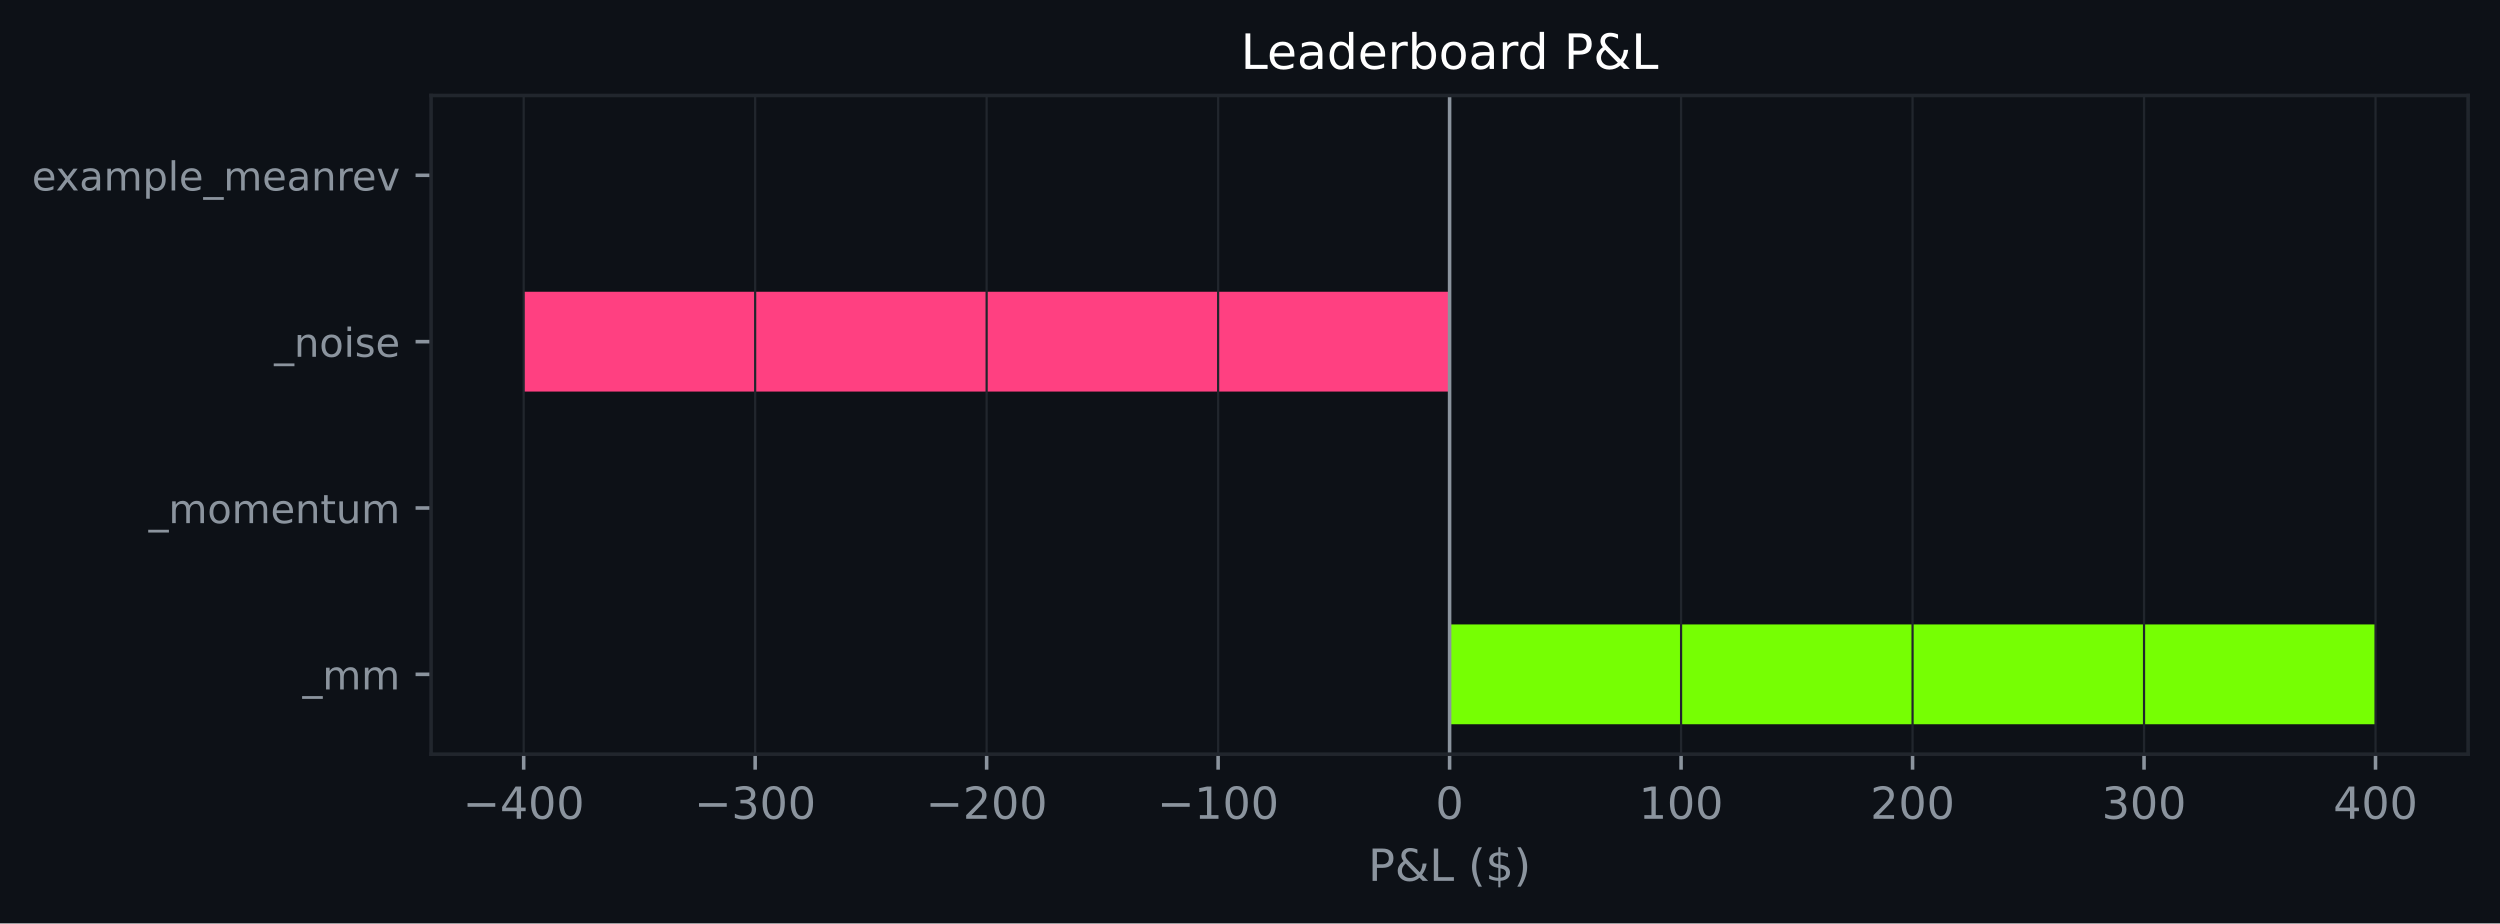
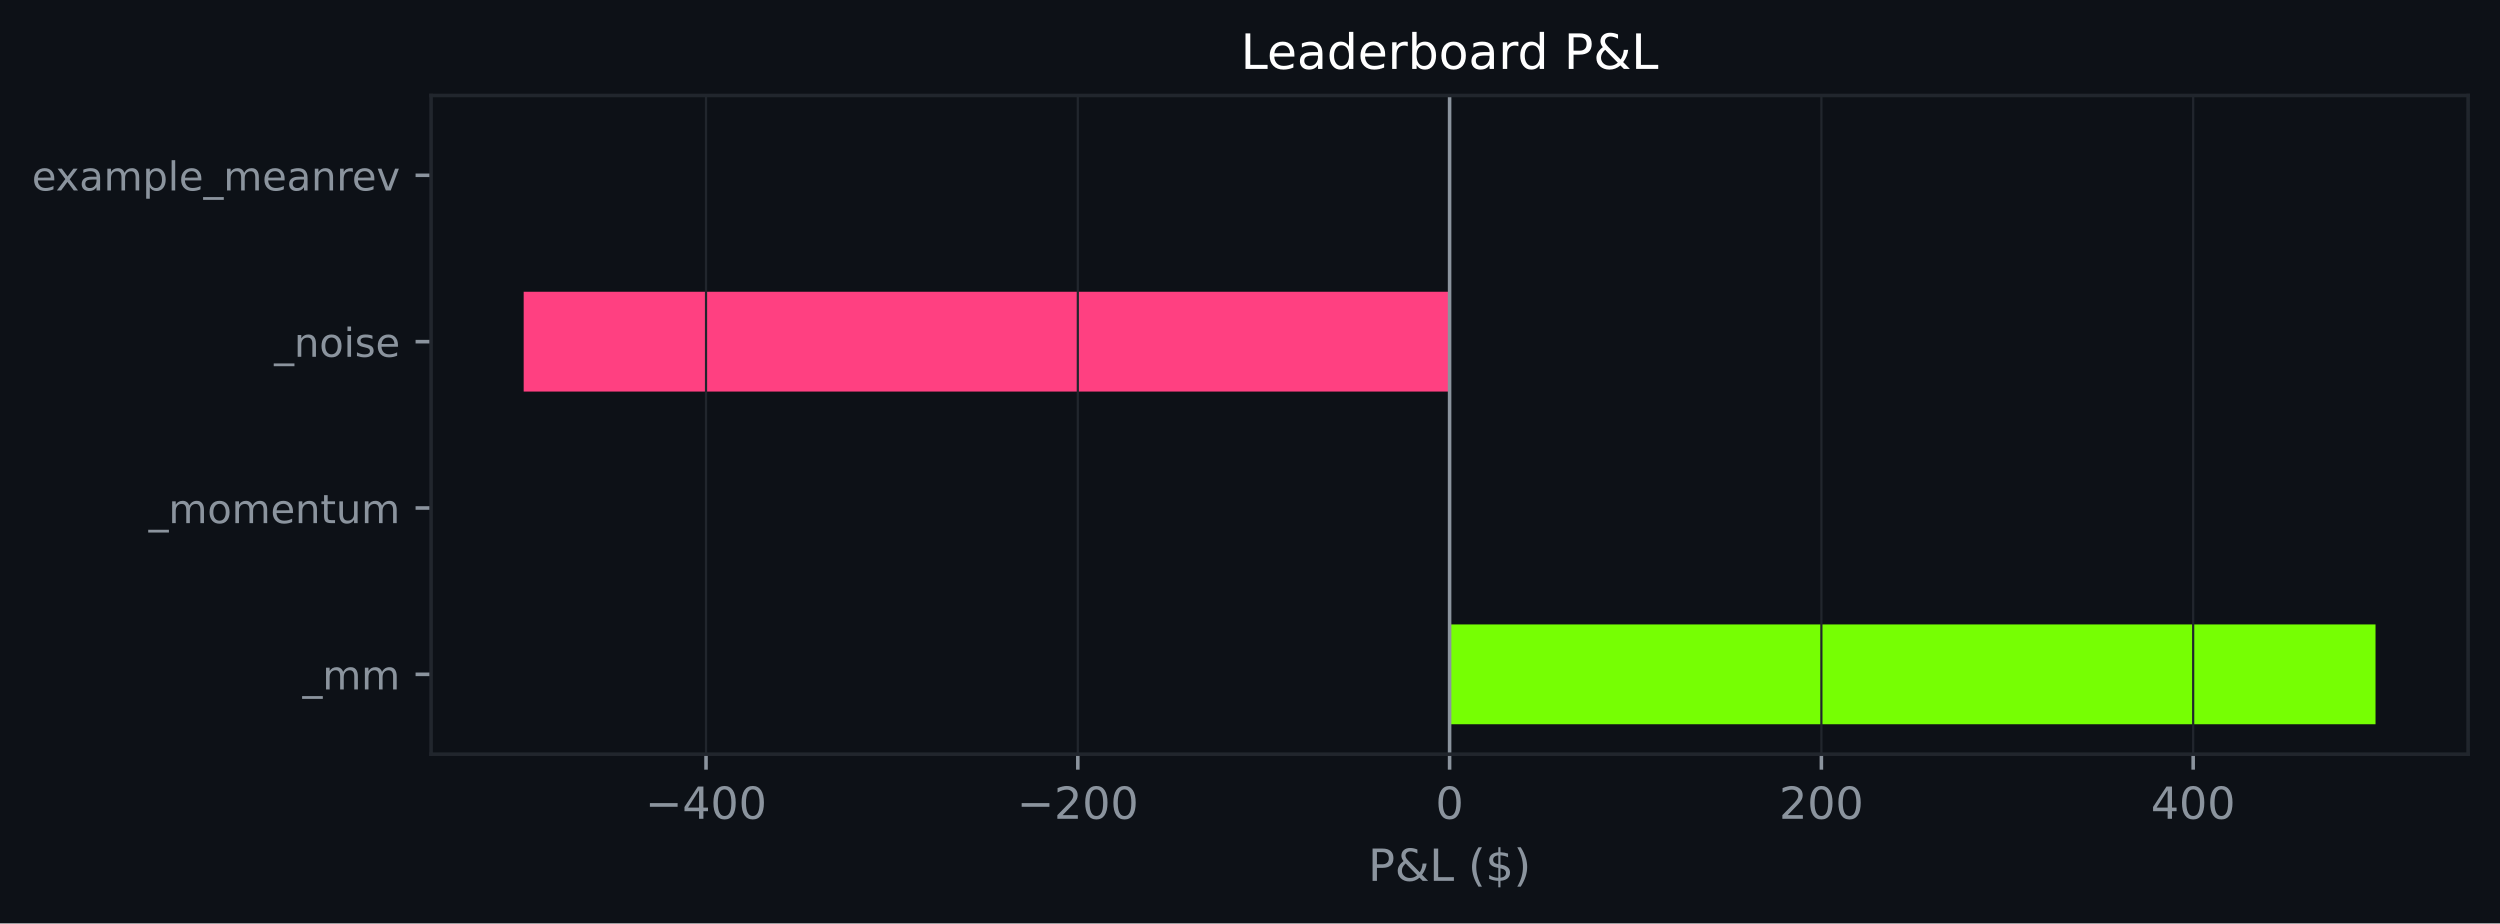
<svg xmlns="http://www.w3.org/2000/svg" xmlns:xlink="http://www.w3.org/1999/xlink" width="564.45pt" height="208.479pt" viewBox="0 0 564.45 208.479" version="1.1">
  <defs>
    <style type="text/css">*{stroke-linejoin: round; stroke-linecap: butt}</style>
  </defs>
  <g id="figure_1">
    <g id="patch_1">
      <path d="M 0 208.479  L 564.45 208.479  L 564.45 0  L 0 0  z " style="fill: #0d1117" />
    </g>
    <g id="axes_1">
      <g id="patch_2">
        <path d="M 97.33 170.279  L 557.25 170.279  L 557.25 21.558  L 97.33 21.558  z " style="fill: #0d1117" />
      </g>
      <g id="patch_3">
-         <path d="M 327.29 163.519  L 536.345 163.519  L 536.345 140.985  L 327.29 140.985  z " clip-path="url(#p971a7f1bc0)" style="fill: #76ff03" />
+         <path d="M 327.29 163.519  L 536.345 163.519  L 536.345 140.985  L 327.29 140.985  z " clip-path="url(#p909a4a25e3)" style="fill: #76ff03" />
      </g>
      <g id="patch_4">
-         <path d="M 327.29 125.963  L 327.29 125.963  L 327.29 103.43  L 327.29 103.43  z " clip-path="url(#p971a7f1bc0)" style="fill: #76ff03" />
+         <path d="M 327.29 125.963  L 327.29 125.963  L 327.29 103.43  L 327.29 103.43  z " clip-path="url(#p909a4a25e3)" style="fill: #76ff03" />
      </g>
      <g id="patch_5">
-         <path d="M 327.29 88.407  L 118.236 88.407  L 118.236 65.874  L 327.29 65.874  z " clip-path="url(#p971a7f1bc0)" style="fill: #ff4081" />
+         <path d="M 327.29 88.407  L 118.236 88.407  L 118.236 65.874  L 327.29 65.874  z " clip-path="url(#p909a4a25e3)" style="fill: #ff4081" />
      </g>
      <g id="patch_6">
-         <path d="M 327.29 50.852  L 327.29 50.852  L 327.29 28.318  L 327.29 28.318  z " clip-path="url(#p971a7f1bc0)" style="fill: #76ff03" />
+         <path d="M 327.29 50.852  L 327.29 50.852  L 327.29 28.318  L 327.29 28.318  z " clip-path="url(#p909a4a25e3)" style="fill: #76ff03" />
      </g>
      <g id="matplotlib.axis_1">
        <g id="xtick_1">
          <g id="line2d_1">
-             <path d="M 118.236 170.279  L 118.236 21.558  " clip-path="url(#p971a7f1bc0)" style="fill: none; stroke: #21262d; stroke-width: 0.5; stroke-linecap: square" />
+             <path d="M 159.407 170.279  L 159.407 21.558  " clip-path="url(#p909a4a25e3)" style="fill: none; stroke: #21262d; stroke-width: 0.5; stroke-linecap: square" />
          </g>
          <g id="line2d_2">
            <defs>
-               <path id="m418c43ee40" d="M 0 0  L 0 3.5  " style="stroke: #8b949e; stroke-width: 0.8" />
+               <path id="m4251b55671" d="M 0 0  L 0 3.5  " style="stroke: #8b949e; stroke-width: 0.8" />
            </defs>
            <g>
-               <use xlink:href="#m418c43ee40" x="118.236" y="170.279" style="fill: #8b949e; stroke: #8b949e; stroke-width: 0.8" />
+               <use xlink:href="#m4251b55671" x="159.407" y="170.279" style="fill: #8b949e; stroke: #8b949e; stroke-width: 0.8" />
            </g>
          </g>
          <g id="text_1">
-             <g style="fill: #8b949e" transform="translate(104.5023 184.8762) scale(0.1 -0.1)">
+             <g style="fill: #8b949e" transform="translate(145.6736 184.8762) scale(0.1 -0.1)">
              <defs>
                <path id="DejaVuSans-c9c" d="M 678 2272  L 4684 2272  L 4684 1741  L 678 1741  L 678 2272  z " transform="scale(0.015625)" />
                <path id="DejaVuSans-17" d="M 2419 4116  L 825 1625  L 2419 1625  L 2419 4116  z M 2253 4666  L 3047 4666  L 3047 1625  L 3713 1625  L 3713 1100  L 3047 1100  L 3047 0  L 2419 0  L 2419 1100  L 313 1100  L 313 1709  L 2253 4666  z " transform="scale(0.015625)" />
                <path id="DejaVuSans-13" d="M 2034 4250  Q 1547 4250 1301 3770  Q 1056 3291 1056 2328  Q 1056 1369 1301 889  Q 1547 409 2034 409  Q 2525 409 2770 889  Q 3016 1369 3016 2328  Q 3016 3291 2770 3770  Q 2525 4250 2034 4250  z M 2034 4750  Q 2819 4750 3233 4129  Q 3647 3509 3647 2328  Q 3647 1150 3233 529  Q 2819 -91 2034 -91  Q 1250 -91 836 529  Q 422 1150 422 2328  Q 422 3509 836 4129  Q 1250 4750 2034 4750  z " transform="scale(0.015625)" />
              </defs>
              <use xlink:href="#DejaVuSans-c9c" />
              <use xlink:href="#DejaVuSans-17" transform="translate(83.79688 0)" />
              <use xlink:href="#DejaVuSans-13" transform="translate(147.4219 0)" />
              <use xlink:href="#DejaVuSans-13" transform="translate(211.0469 0)" />
            </g>
          </g>
        </g>
        <g id="xtick_2">
          <g id="line2d_3">
-             <path d="M 170.5 170.279  L 170.5 21.558  " clip-path="url(#p971a7f1bc0)" style="fill: none; stroke: #21262d; stroke-width: 0.5; stroke-linecap: square" />
+             <path d="M 243.349 170.279  L 243.349 21.558  " clip-path="url(#p909a4a25e3)" style="fill: none; stroke: #21262d; stroke-width: 0.5; stroke-linecap: square" />
          </g>
          <g id="line2d_4">
            <g>
-               <use xlink:href="#m418c43ee40" x="170.5" y="170.279" style="fill: #8b949e; stroke: #8b949e; stroke-width: 0.8" />
+               <use xlink:href="#m4251b55671" x="243.349" y="170.279" style="fill: #8b949e; stroke: #8b949e; stroke-width: 0.8" />
            </g>
          </g>
          <g id="text_2">
-             <g style="fill: #8b949e" transform="translate(156.766 184.8762) scale(0.1 -0.1)">
-               <defs>
-                 <path id="DejaVuSans-16" d="M 2597 2516  Q 3050 2419 3304 2112  Q 3559 1806 3559 1356  Q 3559 666 3084 287  Q 2609 -91 1734 -91  Q 1441 -91 1130 -33  Q 819 25 488 141  L 488 750  Q 750 597 1062 519  Q 1375 441 1716 441  Q 2309 441 2620 675  Q 2931 909 2931 1356  Q 2931 1769 2642 2001  Q 2353 2234 1838 2234  L 1294 2234  L 1294 2753  L 1863 2753  Q 2328 2753 2575 2939  Q 2822 3125 2822 3475  Q 2822 3834 2567 4026  Q 2313 4219 1838 4219  Q 1578 4219 1281 4162  Q 984 4106 628 3988  L 628 4550  Q 988 4650 1302 4700  Q 1616 4750 1894 4750  Q 2613 4750 3031 4423  Q 3450 4097 3450 3541  Q 3450 3153 3228 2886  Q 3006 2619 2597 2516  z " transform="scale(0.015625)" />
-               </defs>
-               <use xlink:href="#DejaVuSans-c9c" />
-               <use xlink:href="#DejaVuSans-16" transform="translate(83.79688 0)" />
-               <use xlink:href="#DejaVuSans-13" transform="translate(147.4219 0)" />
-               <use xlink:href="#DejaVuSans-13" transform="translate(211.0469 0)" />
-             </g>
-           </g>
-         </g>
-         <g id="xtick_3">
-           <g id="line2d_5">
-             <path d="M 222.763 170.279  L 222.763 21.558  " clip-path="url(#p971a7f1bc0)" style="fill: none; stroke: #21262d; stroke-width: 0.5; stroke-linecap: square" />
-           </g>
-           <g id="line2d_6">
-             <g>
-               <use xlink:href="#m418c43ee40" x="222.763" y="170.279" style="fill: #8b949e; stroke: #8b949e; stroke-width: 0.8" />
-             </g>
-           </g>
-           <g id="text_3">
-             <g style="fill: #8b949e" transform="translate(209.0296 184.8762) scale(0.1 -0.1)">
+             <g style="fill: #8b949e" transform="translate(229.6152 184.8762) scale(0.1 -0.1)">
              <defs>
                <path id="DejaVuSans-15" d="M 1228 531  L 3431 531  L 3431 0  L 469 0  L 469 531  Q 828 903 1448 1529  Q 2069 2156 2228 2338  Q 2531 2678 2651 2914  Q 2772 3150 2772 3378  Q 2772 3750 2511 3984  Q 2250 4219 1831 4219  Q 1534 4219 1204 4116  Q 875 4013 500 3803  L 500 4441  Q 881 4594 1212 4672  Q 1544 4750 1819 4750  Q 2544 4750 2975 4387  Q 3406 4025 3406 3419  Q 3406 3131 3298 2873  Q 3191 2616 2906 2266  Q 2828 2175 2409 1742  Q 1991 1309 1228 531  z " transform="scale(0.015625)" />
              </defs>
              <use xlink:href="#DejaVuSans-c9c" />
              <use xlink:href="#DejaVuSans-15" transform="translate(83.79688 0)" />
              <use xlink:href="#DejaVuSans-13" transform="translate(147.4219 0)" />
              <use xlink:href="#DejaVuSans-13" transform="translate(211.0469 0)" />
            </g>
          </g>
        </g>
+         <g id="xtick_3">
+           <g id="line2d_5">
+             <path d="M 327.29 170.279  L 327.29 21.558  " clip-path="url(#p909a4a25e3)" style="fill: none; stroke: #21262d; stroke-width: 0.5; stroke-linecap: square" />
+           </g>
+           <g id="line2d_6">
+             <g>
+               <use xlink:href="#m4251b55671" x="327.29" y="170.279" style="fill: #8b949e; stroke: #8b949e; stroke-width: 0.8" />
+             </g>
+           </g>
+           <g id="text_3">
+             <g style="fill: #8b949e" transform="translate(324.1092 184.8762) scale(0.1 -0.1)">
+               <use xlink:href="#DejaVuSans-13" />
+             </g>
+           </g>
+         </g>
        <g id="xtick_4">
          <g id="line2d_7">
-             <path d="M 275.027 170.279  L 275.027 21.558  " clip-path="url(#p971a7f1bc0)" style="fill: none; stroke: #21262d; stroke-width: 0.5; stroke-linecap: square" />
+             <path d="M 411.232 170.279  L 411.232 21.558  " clip-path="url(#p909a4a25e3)" style="fill: none; stroke: #21262d; stroke-width: 0.5; stroke-linecap: square" />
          </g>
          <g id="line2d_8">
            <g>
-               <use xlink:href="#m418c43ee40" x="275.027" y="170.279" style="fill: #8b949e; stroke: #8b949e; stroke-width: 0.8" />
+               <use xlink:href="#m4251b55671" x="411.232" y="170.279" style="fill: #8b949e; stroke: #8b949e; stroke-width: 0.8" />
            </g>
          </g>
          <g id="text_4">
-             <g style="fill: #8b949e" transform="translate(261.2932 184.8762) scale(0.1 -0.1)">
-               <defs>
-                 <path id="DejaVuSans-14" d="M 794 531  L 1825 531  L 1825 4091  L 703 3866  L 703 4441  L 1819 4666  L 2450 4666  L 2450 531  L 3481 531  L 3481 0  L 794 0  L 794 531  z " transform="scale(0.015625)" />
-               </defs>
-               <use xlink:href="#DejaVuSans-c9c" />
-               <use xlink:href="#DejaVuSans-14" transform="translate(83.79688 0)" />
-               <use xlink:href="#DejaVuSans-13" transform="translate(147.4219 0)" />
-               <use xlink:href="#DejaVuSans-13" transform="translate(211.0469 0)" />
-             </g>
-           </g>
-         </g>
-         <g id="xtick_5">
-           <g id="line2d_9">
-             <path d="M 327.29 170.279  L 327.29 21.558  " clip-path="url(#p971a7f1bc0)" style="fill: none; stroke: #21262d; stroke-width: 0.5; stroke-linecap: square" />
-           </g>
-           <g id="line2d_10">
-             <g>
-               <use xlink:href="#m418c43ee40" x="327.29" y="170.279" style="fill: #8b949e; stroke: #8b949e; stroke-width: 0.8" />
-             </g>
-           </g>
-           <g id="text_5">
-             <g style="fill: #8b949e" transform="translate(324.1092 184.8762) scale(0.1 -0.1)">
-               <use xlink:href="#DejaVuSans-13" />
-             </g>
-           </g>
-         </g>
-         <g id="xtick_6">
-           <g id="line2d_11">
-             <path d="M 379.554 170.279  L 379.554 21.558  " clip-path="url(#p971a7f1bc0)" style="fill: none; stroke: #21262d; stroke-width: 0.5; stroke-linecap: square" />
-           </g>
-           <g id="line2d_12">
-             <g>
-               <use xlink:href="#m418c43ee40" x="379.554" y="170.279" style="fill: #8b949e; stroke: #8b949e; stroke-width: 0.8" />
-             </g>
-           </g>
-           <g id="text_6">
-             <g style="fill: #8b949e" transform="translate(370.0104 184.8762) scale(0.1 -0.1)">
-               <use xlink:href="#DejaVuSans-14" />
-               <use xlink:href="#DejaVuSans-13" transform="translate(63.625 0)" />
-               <use xlink:href="#DejaVuSans-13" transform="translate(127.25 0)" />
-             </g>
-           </g>
-         </g>
-         <g id="xtick_7">
-           <g id="line2d_13">
-             <path d="M 431.818 170.279  L 431.818 21.558  " clip-path="url(#p971a7f1bc0)" style="fill: none; stroke: #21262d; stroke-width: 0.5; stroke-linecap: square" />
-           </g>
-           <g id="line2d_14">
-             <g>
-               <use xlink:href="#m418c43ee40" x="431.818" y="170.279" style="fill: #8b949e; stroke: #8b949e; stroke-width: 0.8" />
-             </g>
-           </g>
-           <g id="text_7">
-             <g style="fill: #8b949e" transform="translate(422.274 184.8762) scale(0.1 -0.1)">
+             <g style="fill: #8b949e" transform="translate(401.6884 184.8762) scale(0.1 -0.1)">
              <use xlink:href="#DejaVuSans-15" />
              <use xlink:href="#DejaVuSans-13" transform="translate(63.625 0)" />
              <use xlink:href="#DejaVuSans-13" transform="translate(127.25 0)" />
            </g>
          </g>
        </g>
-         <g id="xtick_8">
-           <g id="line2d_15">
-             <path d="M 484.081 170.279  L 484.081 21.558  " clip-path="url(#p971a7f1bc0)" style="fill: none; stroke: #21262d; stroke-width: 0.5; stroke-linecap: square" />
-           </g>
-           <g id="line2d_16">
-             <g>
-               <use xlink:href="#m418c43ee40" x="484.081" y="170.279" style="fill: #8b949e; stroke: #8b949e; stroke-width: 0.8" />
-             </g>
-           </g>
-           <g id="text_8">
-             <g style="fill: #8b949e" transform="translate(474.5376 184.8762) scale(0.1 -0.1)">
-               <use xlink:href="#DejaVuSans-16" />
-               <use xlink:href="#DejaVuSans-13" transform="translate(63.625 0)" />
-               <use xlink:href="#DejaVuSans-13" transform="translate(127.25 0)" />
-             </g>
-           </g>
-         </g>
-         <g id="xtick_9">
-           <g id="line2d_17">
-             <path d="M 536.345 170.279  L 536.345 21.558  " clip-path="url(#p971a7f1bc0)" style="fill: none; stroke: #21262d; stroke-width: 0.5; stroke-linecap: square" />
-           </g>
-           <g id="line2d_18">
-             <g>
-               <use xlink:href="#m418c43ee40" x="536.345" y="170.279" style="fill: #8b949e; stroke: #8b949e; stroke-width: 0.8" />
-             </g>
-           </g>
-           <g id="text_9">
-             <g style="fill: #8b949e" transform="translate(526.8013 184.8762) scale(0.1 -0.1)">
+         <g id="xtick_5">
+           <g id="line2d_9">
+             <path d="M 495.174 170.279  L 495.174 21.558  " clip-path="url(#p909a4a25e3)" style="fill: none; stroke: #21262d; stroke-width: 0.5; stroke-linecap: square" />
+           </g>
+           <g id="line2d_10">
+             <g>
+               <use xlink:href="#m4251b55671" x="495.174" y="170.279" style="fill: #8b949e; stroke: #8b949e; stroke-width: 0.8" />
+             </g>
+           </g>
+           <g id="text_5">
+             <g style="fill: #8b949e" transform="translate(485.63 184.8762) scale(0.1 -0.1)">
              <use xlink:href="#DejaVuSans-17" />
              <use xlink:href="#DejaVuSans-13" transform="translate(63.625 0)" />
              <use xlink:href="#DejaVuSans-13" transform="translate(127.25 0)" />
            </g>
          </g>
        </g>
-         <g id="text_10">
+         <g id="text_6">
          <g style="fill: #8b949e" transform="translate(308.9186 198.877) scale(0.1 -0.1)">
            <defs>
              <path id="DejaVuSans-33" d="M 1259 4147  L 1259 2394  L 2053 2394  Q 2494 2394 2734 2622  Q 2975 2850 2975 3272  Q 2975 3691 2734 3919  Q 2494 4147 2053 4147  L 1259 4147  z M 628 4666  L 2053 4666  Q 2838 4666 3239 4311  Q 3641 3956 3641 3272  Q 3641 2581 3239 2228  Q 2838 1875 2053 1875  L 1259 1875  L 1259 0  L 628 0  L 628 4666  z " transform="scale(0.015625)" />
              <path id="DejaVuSans-9" d="M 1556 2509  Q 1272 2256 1139 2004  Q 1006 1753 1006 1478  Q 1006 1022 1337 719  Q 1669 416 2169 416  Q 2466 416 2725 514  Q 2984 613 3213 813  L 1556 2509  z M 1997 2859  L 3584 1234  Q 3769 1513 3872 1830  Q 3975 2147 3994 2503  L 4575 2503  Q 4538 2091 4375 1687  Q 4213 1284 3922 891  L 4794 0  L 4006 0  L 3559 459  Q 3234 181 2878 45  Q 2522 -91 2113 -91  Q 1359 -91 881 339  Q 403 769 403 1441  Q 403 1841 612 2192  Q 822 2544 1241 2853  Q 1091 3050 1012 3245  Q 934 3441 934 3628  Q 934 4134 1281 4442  Q 1628 4750 2203 4750  Q 2463 4750 2720 4694  Q 2978 4638 3244 4525  L 3244 3956  Q 2972 4103 2725 4179  Q 2478 4256 2266 4256  Q 1938 4256 1733 4082  Q 1528 3909 1528 3634  Q 1528 3475 1620 3314  Q 1713 3153 1997 2859  z " transform="scale(0.015625)" />
              <path id="DejaVuSans-2f" d="M 628 4666  L 1259 4666  L 1259 531  L 3531 531  L 3531 0  L 628 0  L 628 4666  z " transform="scale(0.015625)" />
              <path id="DejaVuSans-3" transform="scale(0.015625)" />
              <path id="DejaVuSans-b" d="M 1984 4856  Q 1566 4138 1362 3434  Q 1159 2731 1159 2009  Q 1159 1288 1364 580  Q 1569 -128 1984 -844  L 1484 -844  Q 1016 -109 783 600  Q 550 1309 550 2009  Q 550 2706 781 3412  Q 1013 4119 1484 4856  L 1984 4856  z " transform="scale(0.015625)" />
              <path id="DejaVuSans-7" d="M 2163 -941  L 1850 -941  L 1847 0  Q 1519 6 1191 76  Q 863 147 531 288  L 531 850  Q 850 650 1176 548  Q 1503 447 1850 444  L 1850 1869  Q 1159 1981 845 2250  Q 531 2519 531 2988  Q 531 3497 872 3790  Q 1213 4084 1850 4128  L 1850 4863  L 2163 4863  L 2163 4138  Q 2453 4125 2725 4076  Q 2997 4028 3256 3944  L 3256 3397  Q 2997 3528 2723 3600  Q 2450 3672 2163 3684  L 2163 2350  Q 2872 2241 3206 1959  Q 3541 1678 3541 1191  Q 3541 663 3186 358  Q 2831 53 2163 6  L 2163 -941  z M 1850 2406  L 1850 3688  Q 1488 3647 1297 3481  Q 1106 3316 1106 3041  Q 1106 2772 1282 2622  Q 1459 2472 1850 2406  z M 2163 1806  L 2163 453  Q 2559 506 2761 678  Q 2963 850 2963 1131  Q 2963 1406 2770 1568  Q 2578 1731 2163 1806  z " transform="scale(0.015625)" />
              <path id="DejaVuSans-c" d="M 513 4856  L 1013 4856  Q 1481 4119 1714 3412  Q 1947 2706 1947 2009  Q 1947 1309 1714 600  Q 1481 -109 1013 -844  L 513 -844  Q 928 -128 1133 580  Q 1338 1288 1338 2009  Q 1338 2731 1133 3434  Q 928 4138 513 4856  z " transform="scale(0.015625)" />
            </defs>
            <use xlink:href="#DejaVuSans-33" />
            <use xlink:href="#DejaVuSans-9" transform="translate(60.29688 0)" />
            <use xlink:href="#DejaVuSans-2f" transform="translate(138.2812 0)" />
            <use xlink:href="#DejaVuSans-3" transform="translate(194 0)" />
            <use xlink:href="#DejaVuSans-b" transform="translate(225.7812 0)" />
            <use xlink:href="#DejaVuSans-7" transform="translate(264.7969 0)" />
            <use xlink:href="#DejaVuSans-c" transform="translate(328.4219 0)" />
          </g>
        </g>
      </g>
      <g id="matplotlib.axis_2">
        <g id="ytick_1">
-           <g id="line2d_19">
+           <g id="line2d_11">
            <defs>
-               <path id="m383fdcddde" d="M 0 0  L -3.5 0  " style="stroke: #8b949e; stroke-width: 0.8" />
+               <path id="mf7e51132f7" d="M 0 0  L -3.5 0  " style="stroke: #8b949e; stroke-width: 0.8" />
            </defs>
            <g>
-               <use xlink:href="#m383fdcddde" x="97.33" y="152.252" style="fill: #8b949e; stroke: #8b949e; stroke-width: 0.8" />
-             </g>
-           </g>
-           <g id="text_11">
+               <use xlink:href="#mf7e51132f7" x="97.33" y="152.252" style="fill: #8b949e; stroke: #8b949e; stroke-width: 0.8" />
+             </g>
+           </g>
+           <g id="text_7">
            <g style="fill: #8b949e" transform="translate(68.29734 155.6708) scale(0.09 -0.09)">
              <defs>
                <path id="DejaVuSans-42" d="M 3263 -1063  L 3263 -1509  L -63 -1509  L -63 -1063  L 3263 -1063  z " transform="scale(0.015625)" />
                <path id="DejaVuSans-50" d="M 3328 2828  Q 3544 3216 3844 3400  Q 4144 3584 4550 3584  Q 5097 3584 5394 3201  Q 5691 2819 5691 2113  L 5691 0  L 5113 0  L 5113 2094  Q 5113 2597 4934 2840  Q 4756 3084 4391 3084  Q 3944 3084 3684 2787  Q 3425 2491 3425 1978  L 3425 0  L 2847 0  L 2847 2094  Q 2847 2600 2669 2842  Q 2491 3084 2119 3084  Q 1678 3084 1418 2786  Q 1159 2488 1159 1978  L 1159 0  L 581 0  L 581 3500  L 1159 3500  L 1159 2956  Q 1356 3278 1631 3431  Q 1906 3584 2284 3584  Q 2666 3584 2933 3390  Q 3200 3197 3328 2828  z " transform="scale(0.015625)" />
              </defs>
              <use xlink:href="#DejaVuSans-42" />
              <use xlink:href="#DejaVuSans-50" transform="translate(50 0)" />
              <use xlink:href="#DejaVuSans-50" transform="translate(147.4062 0)" />
            </g>
          </g>
        </g>
        <g id="ytick_2">
-           <g id="line2d_20">
-             <g>
-               <use xlink:href="#m383fdcddde" x="97.33" y="114.696" style="fill: #8b949e; stroke: #8b949e; stroke-width: 0.8" />
-             </g>
-           </g>
-           <g id="text_12">
+           <g id="line2d_12">
+             <g>
+               <use xlink:href="#mf7e51132f7" x="97.33" y="114.696" style="fill: #8b949e; stroke: #8b949e; stroke-width: 0.8" />
+             </g>
+           </g>
+           <g id="text_8">
            <g style="fill: #8b949e" transform="translate(33.55031 118.1152) scale(0.09 -0.09)">
              <defs>
                <path id="DejaVuSans-52" d="M 1959 3097  Q 1497 3097 1228 2736  Q 959 2375 959 1747  Q 959 1119 1226 758  Q 1494 397 1959 397  Q 2419 397 2687 759  Q 2956 1122 2956 1747  Q 2956 2369 2687 2733  Q 2419 3097 1959 3097  z M 1959 3584  Q 2709 3584 3137 3096  Q 3566 2609 3566 1747  Q 3566 888 3137 398  Q 2709 -91 1959 -91  Q 1206 -91 779 398  Q 353 888 353 1747  Q 353 2609 779 3096  Q 1206 3584 1959 3584  z " transform="scale(0.015625)" />
                <path id="DejaVuSans-48" d="M 3597 1894  L 3597 1613  L 953 1613  Q 991 1019 1311 708  Q 1631 397 2203 397  Q 2534 397 2845 478  Q 3156 559 3463 722  L 3463 178  Q 3153 47 2828 -22  Q 2503 -91 2169 -91  Q 1331 -91 842 396  Q 353 884 353 1716  Q 353 2575 817 3079  Q 1281 3584 2069 3584  Q 2775 3584 3186 3129  Q 3597 2675 3597 1894  z M 3022 2063  Q 3016 2534 2758 2815  Q 2500 3097 2075 3097  Q 1594 3097 1305 2825  Q 1016 2553 972 2059  L 3022 2063  z " transform="scale(0.015625)" />
                <path id="DejaVuSans-51" d="M 3513 2113  L 3513 0  L 2938 0  L 2938 2094  Q 2938 2591 2744 2837  Q 2550 3084 2163 3084  Q 1697 3084 1428 2787  Q 1159 2491 1159 1978  L 1159 0  L 581 0  L 581 3500  L 1159 3500  L 1159 2956  Q 1366 3272 1645 3428  Q 1925 3584 2291 3584  Q 2894 3584 3203 3211  Q 3513 2838 3513 2113  z " transform="scale(0.015625)" />
                <path id="DejaVuSans-57" d="M 1172 4494  L 1172 3500  L 2356 3500  L 2356 3053  L 1172 3053  L 1172 1153  Q 1172 725 1289 603  Q 1406 481 1766 481  L 2356 481  L 2356 0  L 1766 0  Q 1100 0 847 248  Q 594 497 594 1153  L 594 3053  L 172 3053  L 172 3500  L 594 3500  L 594 4494  L 1172 4494  z " transform="scale(0.015625)" />
                <path id="DejaVuSans-58" d="M 544 1381  L 544 3500  L 1119 3500  L 1119 1403  Q 1119 906 1312 657  Q 1506 409 1894 409  Q 2359 409 2629 706  Q 2900 1003 2900 1516  L 2900 3500  L 3475 3500  L 3475 0  L 2900 0  L 2900 538  Q 2691 219 2414 64  Q 2138 -91 1772 -91  Q 1169 -91 856 284  Q 544 659 544 1381  z M 1991 3584  L 1991 3584  z " transform="scale(0.015625)" />
              </defs>
              <use xlink:href="#DejaVuSans-42" />
              <use xlink:href="#DejaVuSans-50" transform="translate(50 0)" />
              <use xlink:href="#DejaVuSans-52" transform="translate(147.4062 0)" />
              <use xlink:href="#DejaVuSans-50" transform="translate(208.5938 0)" />
              <use xlink:href="#DejaVuSans-48" transform="translate(306 0)" />
              <use xlink:href="#DejaVuSans-51" transform="translate(367.5312 0)" />
              <use xlink:href="#DejaVuSans-57" transform="translate(430.9062 0)" />
              <use xlink:href="#DejaVuSans-58" transform="translate(470.1094 0)" />
              <use xlink:href="#DejaVuSans-50" transform="translate(533.4844 0)" />
            </g>
          </g>
        </g>
        <g id="ytick_3">
-           <g id="line2d_21">
-             <g>
-               <use xlink:href="#m383fdcddde" x="97.33" y="77.141" style="fill: #8b949e; stroke: #8b949e; stroke-width: 0.8" />
-             </g>
-           </g>
-           <g id="text_13">
+           <g id="line2d_13">
+             <g>
+               <use xlink:href="#mf7e51132f7" x="97.33" y="77.141" style="fill: #8b949e; stroke: #8b949e; stroke-width: 0.8" />
+             </g>
+           </g>
+           <g id="text_9">
            <g style="fill: #8b949e" transform="translate(61.89328 80.55989) scale(0.09 -0.09)">
              <defs>
                <path id="DejaVuSans-4c" d="M 603 3500  L 1178 3500  L 1178 0  L 603 0  L 603 3500  z M 603 4863  L 1178 4863  L 1178 4134  L 603 4134  L 603 4863  z " transform="scale(0.015625)" />
                <path id="DejaVuSans-56" d="M 2834 3397  L 2834 2853  Q 2591 2978 2328 3040  Q 2066 3103 1784 3103  Q 1356 3103 1142 2972  Q 928 2841 928 2578  Q 928 2378 1081 2264  Q 1234 2150 1697 2047  L 1894 2003  Q 2506 1872 2764 1633  Q 3022 1394 3022 966  Q 3022 478 2636 193  Q 2250 -91 1575 -91  Q 1294 -91 989 -36  Q 684 19 347 128  L 347 722  Q 666 556 975 473  Q 1284 391 1588 391  Q 1994 391 2212 530  Q 2431 669 2431 922  Q 2431 1156 2273 1281  Q 2116 1406 1581 1522  L 1381 1569  Q 847 1681 609 1914  Q 372 2147 372 2553  Q 372 3047 722 3315  Q 1072 3584 1716 3584  Q 2034 3584 2315 3537  Q 2597 3491 2834 3397  z " transform="scale(0.015625)" />
              </defs>
              <use xlink:href="#DejaVuSans-42" />
              <use xlink:href="#DejaVuSans-51" transform="translate(50 0)" />
              <use xlink:href="#DejaVuSans-52" transform="translate(113.375 0)" />
              <use xlink:href="#DejaVuSans-4c" transform="translate(174.5625 0)" />
              <use xlink:href="#DejaVuSans-56" transform="translate(202.3438 0)" />
              <use xlink:href="#DejaVuSans-48" transform="translate(254.4375 0)" />
            </g>
          </g>
        </g>
        <g id="ytick_4">
-           <g id="line2d_22">
-             <g>
-               <use xlink:href="#m383fdcddde" x="97.33" y="39.585" style="fill: #8b949e; stroke: #8b949e; stroke-width: 0.8" />
-             </g>
-           </g>
-           <g id="text_14">
+           <g id="line2d_14">
+             <g>
+               <use xlink:href="#mf7e51132f7" x="97.33" y="39.585" style="fill: #8b949e; stroke: #8b949e; stroke-width: 0.8" />
+             </g>
+           </g>
+           <g id="text_10">
            <g style="fill: #8b949e" transform="translate(7.2 43.00427) scale(0.09 -0.09)">
              <defs>
                <path id="DejaVuSans-5b" d="M 3513 3500  L 2247 1797  L 3578 0  L 2900 0  L 1881 1375  L 863 0  L 184 0  L 1544 1831  L 300 3500  L 978 3500  L 1906 2253  L 2834 3500  L 3513 3500  z " transform="scale(0.015625)" />
                <path id="DejaVuSans-44" d="M 2194 1759  Q 1497 1759 1228 1600  Q 959 1441 959 1056  Q 959 750 1161 570  Q 1363 391 1709 391  Q 2188 391 2477 730  Q 2766 1069 2766 1631  L 2766 1759  L 2194 1759  z M 3341 1997  L 3341 0  L 2766 0  L 2766 531  Q 2569 213 2275 61  Q 1981 -91 1556 -91  Q 1019 -91 701 211  Q 384 513 384 1019  Q 384 1609 779 1909  Q 1175 2209 1959 2209  L 2766 2209  L 2766 2266  Q 2766 2663 2505 2880  Q 2244 3097 1772 3097  Q 1472 3097 1187 3025  Q 903 2953 641 2809  L 641 3341  Q 956 3463 1253 3523  Q 1550 3584 1831 3584  Q 2591 3584 2966 3190  Q 3341 2797 3341 1997  z " transform="scale(0.015625)" />
                <path id="DejaVuSans-53" d="M 1159 525  L 1159 -1331  L 581 -1331  L 581 3500  L 1159 3500  L 1159 2969  Q 1341 3281 1617 3432  Q 1894 3584 2278 3584  Q 2916 3584 3314 3078  Q 3713 2572 3713 1747  Q 3713 922 3314 415  Q 2916 -91 2278 -91  Q 1894 -91 1617 61  Q 1341 213 1159 525  z M 3116 1747  Q 3116 2381 2855 2742  Q 2594 3103 2138 3103  Q 1681 3103 1420 2742  Q 1159 2381 1159 1747  Q 1159 1113 1420 752  Q 1681 391 2138 391  Q 2594 391 2855 752  Q 3116 1113 3116 1747  z " transform="scale(0.015625)" />
                <path id="DejaVuSans-4f" d="M 603 4863  L 1178 4863  L 1178 0  L 603 0  L 603 4863  z " transform="scale(0.015625)" />
                <path id="DejaVuSans-55" d="M 2631 2963  Q 2534 3019 2420 3045  Q 2306 3072 2169 3072  Q 1681 3072 1420 2755  Q 1159 2438 1159 1844  L 1159 0  L 581 0  L 581 3500  L 1159 3500  L 1159 2956  Q 1341 3275 1631 3429  Q 1922 3584 2338 3584  Q 2397 3584 2469 3576  Q 2541 3569 2628 3553  L 2631 2963  z " transform="scale(0.015625)" />
                <path id="DejaVuSans-59" d="M 191 3500  L 800 3500  L 1894 563  L 2988 3500  L 3597 3500  L 2284 0  L 1503 0  L 191 3500  z " transform="scale(0.015625)" />
              </defs>
              <use xlink:href="#DejaVuSans-48" />
              <use xlink:href="#DejaVuSans-5b" transform="translate(59.78125 0)" />
              <use xlink:href="#DejaVuSans-44" transform="translate(118.9688 0)" />
              <use xlink:href="#DejaVuSans-50" transform="translate(180.25 0)" />
              <use xlink:href="#DejaVuSans-53" transform="translate(277.6562 0)" />
              <use xlink:href="#DejaVuSans-4f" transform="translate(341.1406 0)" />
              <use xlink:href="#DejaVuSans-48" transform="translate(368.9219 0)" />
              <use xlink:href="#DejaVuSans-42" transform="translate(430.4531 0)" />
              <use xlink:href="#DejaVuSans-50" transform="translate(480.4531 0)" />
              <use xlink:href="#DejaVuSans-48" transform="translate(577.8594 0)" />
              <use xlink:href="#DejaVuSans-44" transform="translate(639.3906 0)" />
              <use xlink:href="#DejaVuSans-51" transform="translate(700.6719 0)" />
              <use xlink:href="#DejaVuSans-55" transform="translate(764.0469 0)" />
              <use xlink:href="#DejaVuSans-48" transform="translate(802.9531 0)" />
              <use xlink:href="#DejaVuSans-59" transform="translate(864.4844 0)" />
            </g>
          </g>
        </g>
      </g>
-       <g id="line2d_23">
-         <path d="M 327.29 170.279  L 327.29 21.558  " clip-path="url(#p971a7f1bc0)" style="fill: none; stroke: #8b949e; stroke-width: 0.8; stroke-linecap: square" />
+       <g id="line2d_15">
+         <path d="M 327.29 170.279  L 327.29 21.558  " clip-path="url(#p909a4a25e3)" style="fill: none; stroke: #8b949e; stroke-width: 0.8; stroke-linecap: square" />
      </g>
      <g id="patch_7">
        <path d="M 97.33 170.279  L 97.33 21.558  " style="fill: none; stroke: #21262d; stroke-width: 0.8; stroke-linejoin: miter; stroke-linecap: square" />
      </g>
      <g id="patch_8">
        <path d="M 557.25 170.279  L 557.25 21.558  " style="fill: none; stroke: #21262d; stroke-width: 0.8; stroke-linejoin: miter; stroke-linecap: square" />
      </g>
      <g id="patch_9">
        <path d="M 97.33 170.279  L 557.25 170.279  " style="fill: none; stroke: #21262d; stroke-width: 0.8; stroke-linejoin: miter; stroke-linecap: square" />
      </g>
      <g id="patch_10">
        <path d="M 97.33 21.558  L 557.25 21.558  " style="fill: none; stroke: #21262d; stroke-width: 0.8; stroke-linejoin: miter; stroke-linecap: square" />
      </g>
-       <g id="text_15">
+       <g id="text_11">
        <g style="fill: #ffffff" transform="translate(280.1288 15.55828) scale(0.11 -0.11)">
          <defs>
            <path id="DejaVuSans-47" d="M 2906 2969  L 2906 4863  L 3481 4863  L 3481 0  L 2906 0  L 2906 525  Q 2725 213 2448 61  Q 2172 -91 1784 -91  Q 1150 -91 751 415  Q 353 922 353 1747  Q 353 2572 751 3078  Q 1150 3584 1784 3584  Q 2172 3584 2448 3432  Q 2725 3281 2906 2969  z M 947 1747  Q 947 1113 1208 752  Q 1469 391 1925 391  Q 2381 391 2643 752  Q 2906 1113 2906 1747  Q 2906 2381 2643 2742  Q 2381 3103 1925 3103  Q 1469 3103 1208 2742  Q 947 2381 947 1747  z " transform="scale(0.015625)" />
            <path id="DejaVuSans-45" d="M 3116 1747  Q 3116 2381 2855 2742  Q 2594 3103 2138 3103  Q 1681 3103 1420 2742  Q 1159 2381 1159 1747  Q 1159 1113 1420 752  Q 1681 391 2138 391  Q 2594 391 2855 752  Q 3116 1113 3116 1747  z M 1159 2969  Q 1341 3281 1617 3432  Q 1894 3584 2278 3584  Q 2916 3584 3314 3078  Q 3713 2572 3713 1747  Q 3713 922 3314 415  Q 2916 -91 2278 -91  Q 1894 -91 1617 61  Q 1341 213 1159 525  L 1159 0  L 581 0  L 581 4863  L 1159 4863  L 1159 2969  z " transform="scale(0.015625)" />
          </defs>
          <use xlink:href="#DejaVuSans-2f" />
          <use xlink:href="#DejaVuSans-48" transform="translate(53.96875 0)" />
          <use xlink:href="#DejaVuSans-44" transform="translate(115.5 0)" />
          <use xlink:href="#DejaVuSans-47" transform="translate(176.7812 0)" />
          <use xlink:href="#DejaVuSans-48" transform="translate(240.2656 0)" />
          <use xlink:href="#DejaVuSans-55" transform="translate(301.7969 0)" />
          <use xlink:href="#DejaVuSans-45" transform="translate(342.9062 0)" />
          <use xlink:href="#DejaVuSans-52" transform="translate(406.3906 0)" />
          <use xlink:href="#DejaVuSans-44" transform="translate(467.5781 0)" />
          <use xlink:href="#DejaVuSans-55" transform="translate(528.8594 0)" />
          <use xlink:href="#DejaVuSans-47" transform="translate(568.2188 0)" />
          <use xlink:href="#DejaVuSans-3" transform="translate(631.7031 0)" />
          <use xlink:href="#DejaVuSans-33" transform="translate(663.4844 0)" />
          <use xlink:href="#DejaVuSans-9" transform="translate(723.7812 0)" />
          <use xlink:href="#DejaVuSans-2f" transform="translate(801.7656 0)" />
        </g>
      </g>
    </g>
  </g>
  <defs>
-     <clipPath id="p971a7f1bc0">
+     <clipPath id="p909a4a25e3">
      <rect x="97.33" y="21.558" width="459.92" height="148.72" />
    </clipPath>
  </defs>
</svg>
